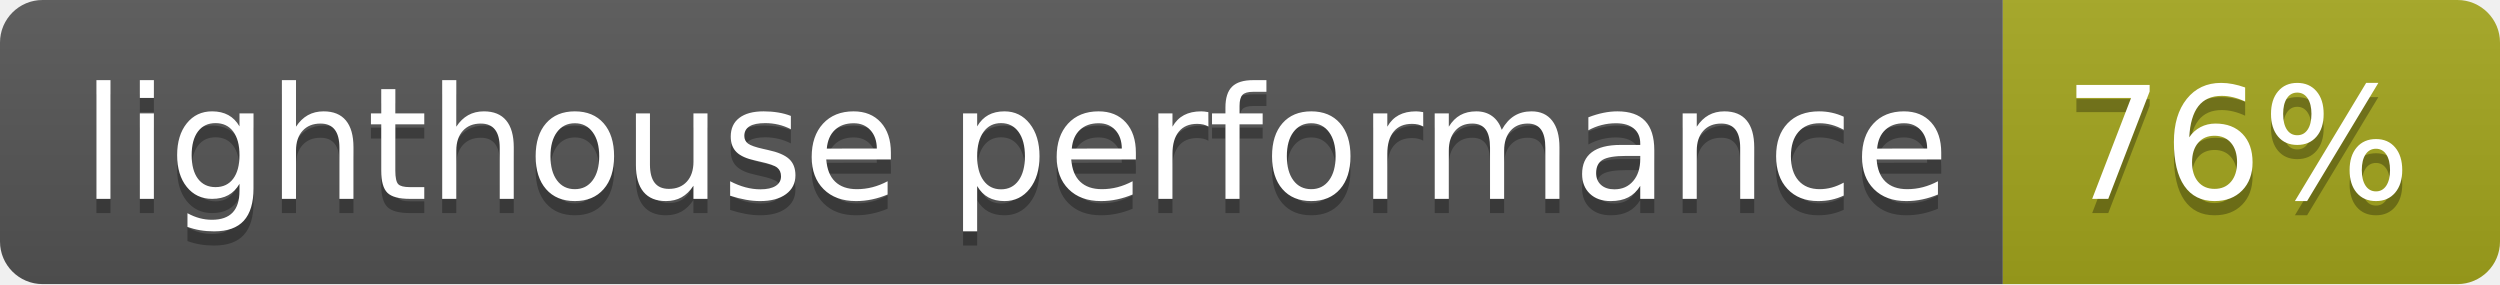
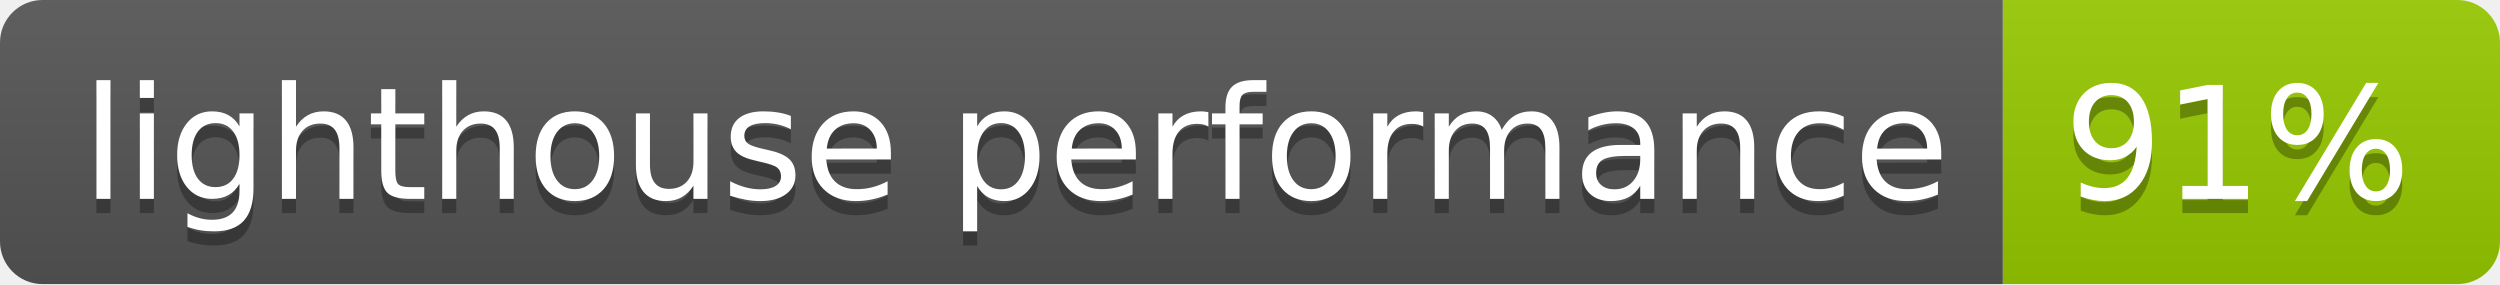
- <svg xmlns="http://www.w3.org/2000/svg" width="176" height="20" role="img" aria-label="lighthouse performance: 76%">
+ <svg xmlns="http://www.w3.org/2000/svg" width="176" height="20" role="img" aria-label="lighthouse performance: 91%">
  <linearGradient id="s" x2="0" y2="100%">
    <stop offset="0" stop-color="#bbb" stop-opacity=".1" />
    <stop offset="1" stop-opacity=".1" />
  </linearGradient>
  <clipPath id="r">
    <rect width="176" height="20" rx="3" fill="#fff" />
  </clipPath>
  <g clip-path="url(#r)">
    <rect width="141" height="20" fill="#555" />
-     <rect x="141" width="35" height="20" fill="#a4a61d" />
+     <rect x="141" width="35" height="20" fill="#97ca00" />
    <rect width="176" height="20" fill="url(#s)" />
  </g>
  <g fill="#fff" text-anchor="middle" font-family="Verdana,Geneva,DejaVu Sans,sans-serif" text-rendering="geometricPrecision" font-size="110">
    <text aria-hidden="true" x="715" y="150" fill="#010101" fill-opacity=".3" transform="scale(.1)" textLength="1310">lighthouse performance</text>
    <text x="715" y="140" transform="scale(.1)" fill="#fff" textLength="1310">lighthouse performance</text>
-     <text aria-hidden="true" x="1575" y="150" fill="#010101" fill-opacity=".3" transform="scale(.1)" textLength="250">76%</text>
-     <text x="1575" y="140" transform="scale(.1)" fill="#fff" textLength="250">76%</text>
+     <text aria-hidden="true" x="1575" y="150" fill="#010101" fill-opacity=".3" transform="scale(.1)" textLength="250">91%</text>
+     <text x="1575" y="140" transform="scale(.1)" fill="#fff" textLength="250">91%</text>
  </g>
</svg>
